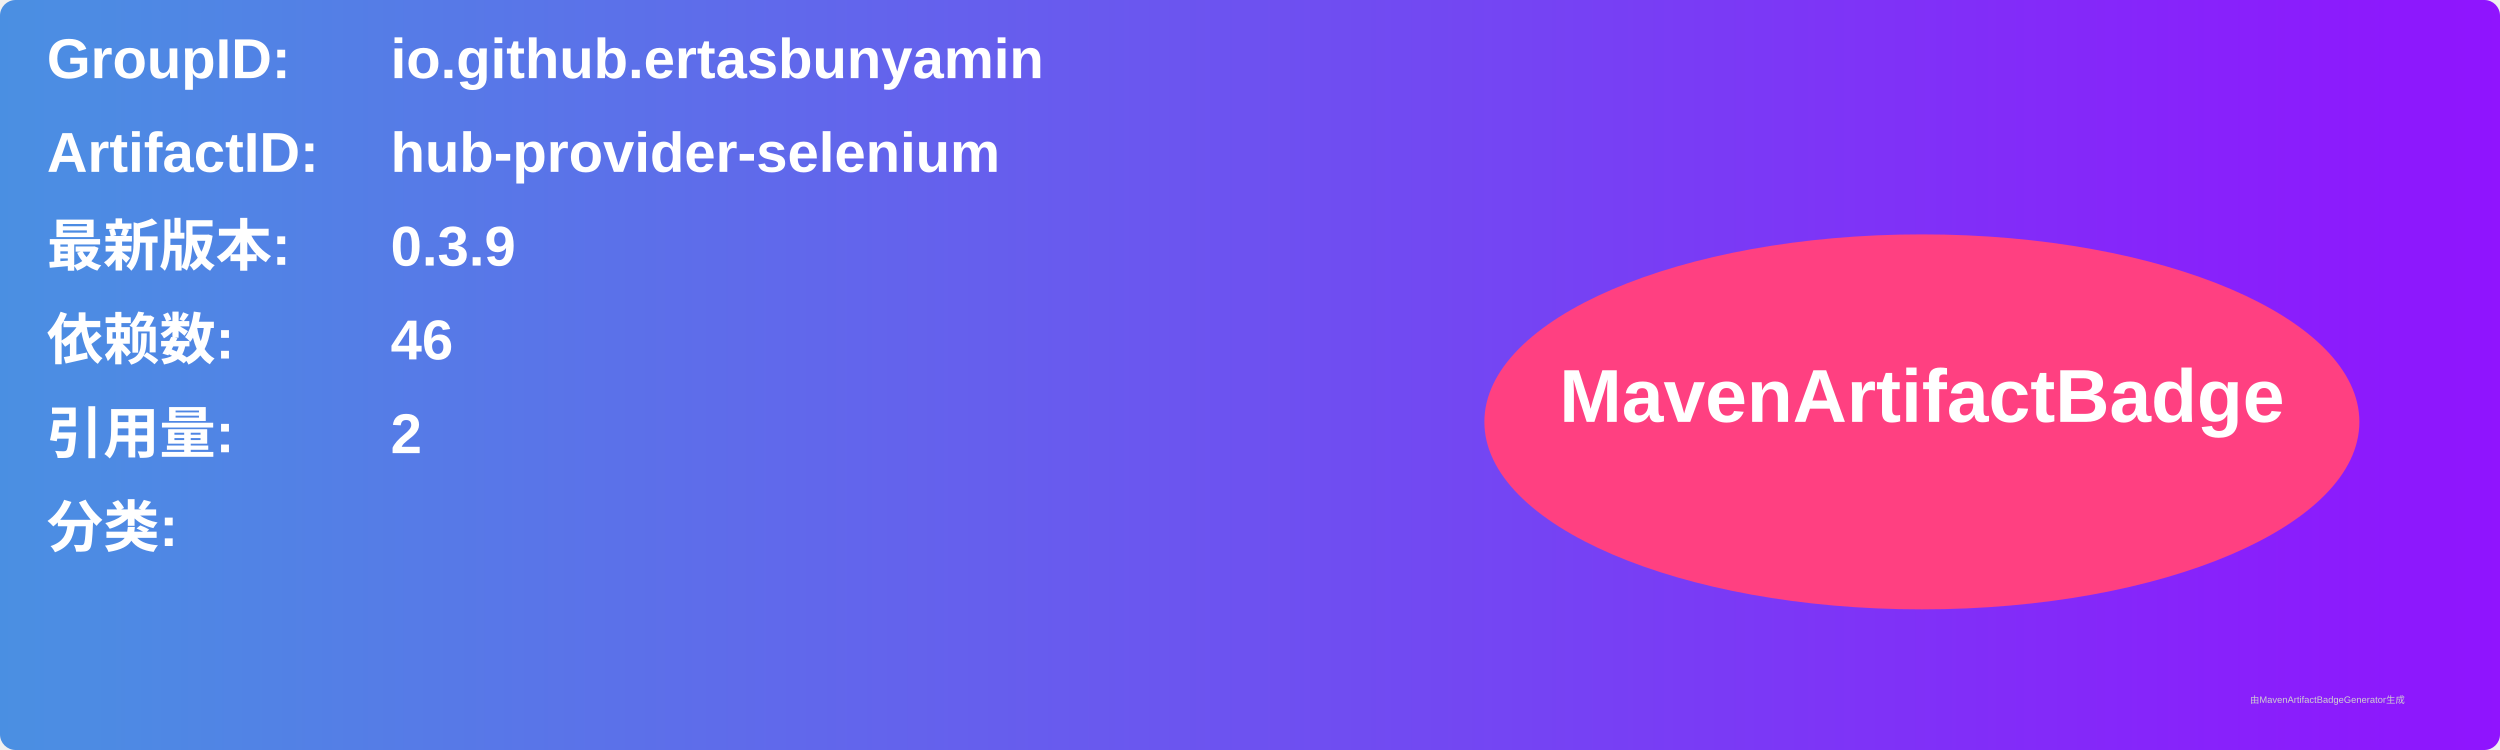
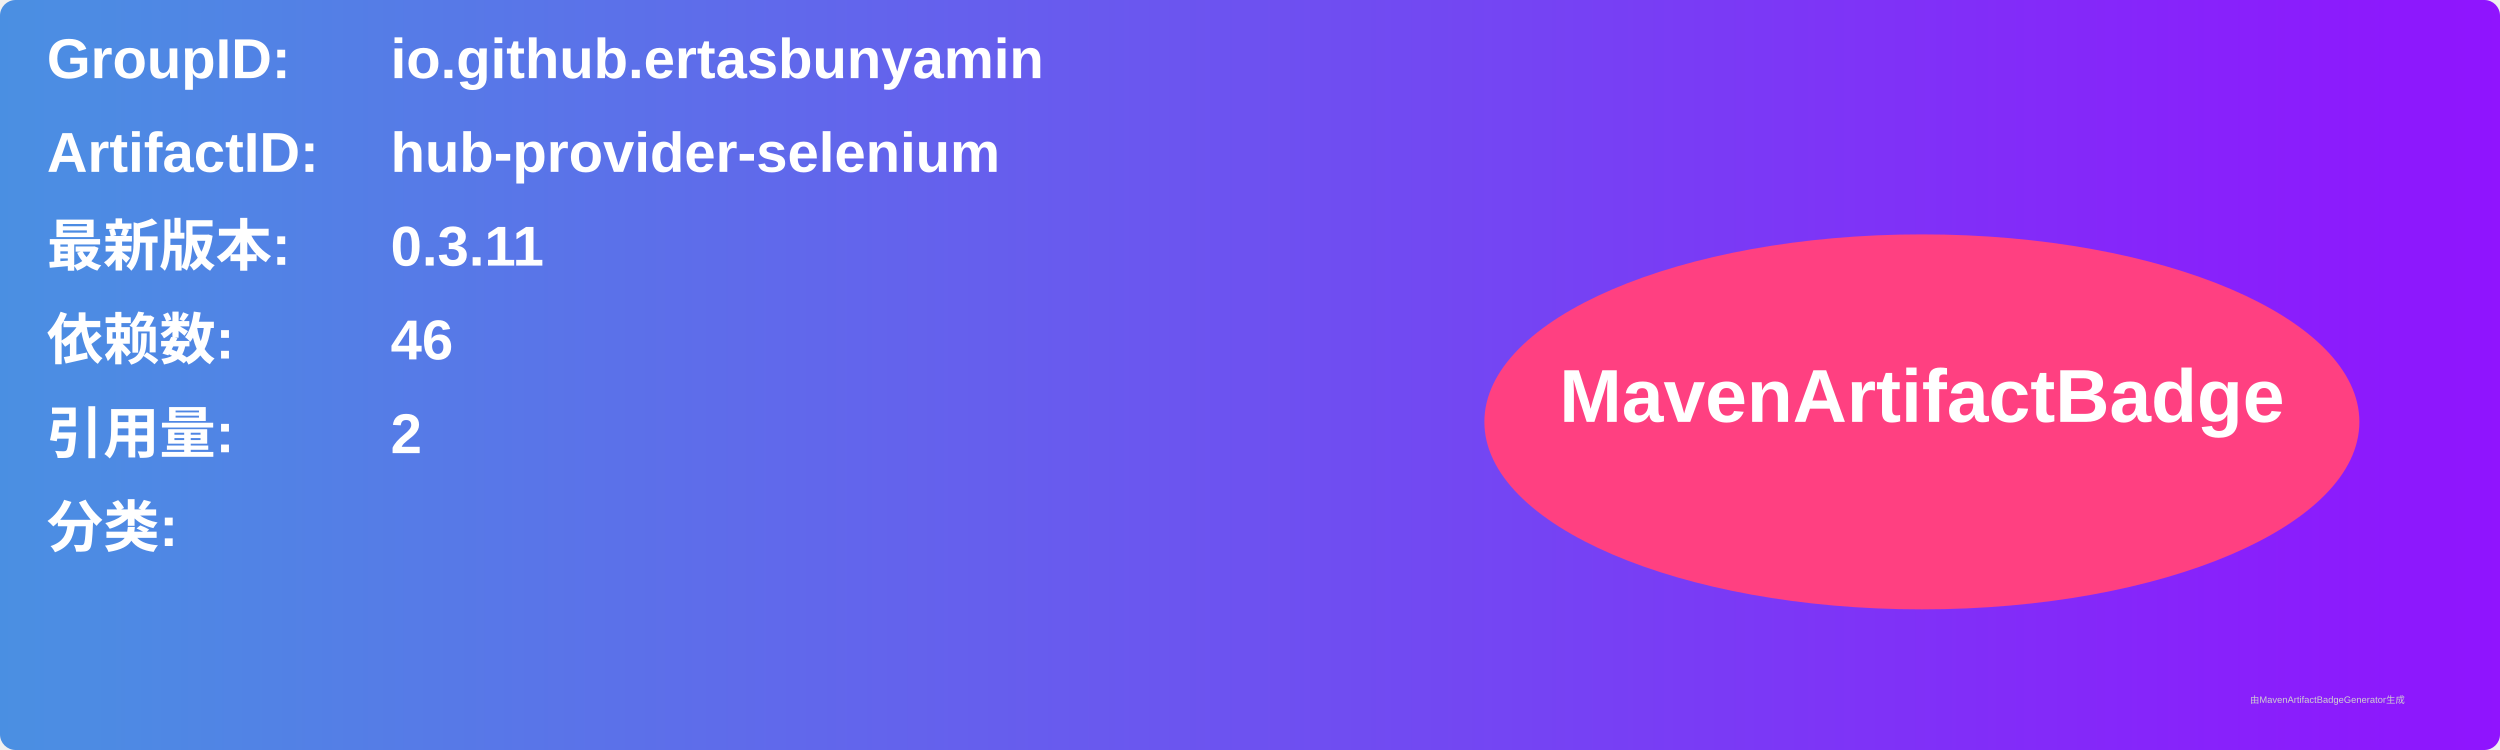
<svg xmlns="http://www.w3.org/2000/svg" width="800" height="240" viewBox="0 0 800 240">
  <linearGradient id="grad" x1="0%" y1="0%" x2="100%" y2="0%">
    <stop offset="0%" stop-color="#4a90e2" />
    <stop offset="100%" stop-color="#9013fe" />
  </linearGradient>
  <rect width="100%" height="100%" rx="5" ry="5" fill="url(#grad)" />
  <g transform="translate(15, 15)">
    <text x="0" y="10" font-family="Arial" font-size="18" fill="white" font-weight="bold" width="260">GroupID:</text>
    <text x="110" y="10" font-family="Arial" font-size="18" fill="white" font-weight="bold" width="460">io.github.ertasbunyamin</text>
    <text x="0" y="40" font-family="Arial" font-size="18" fill="white" font-weight="bold" width="260">ArtifactID:</text>
    <text x="110" y="40" font-family="Arial" font-size="18" fill="white" font-weight="bold" width="460">hub-provider-selenium</text>
    <text x="0" y="70" font-family="Arial" font-size="18" fill="white" font-weight="bold">最新版本:</text>
    <text x="110" y="70" font-family="Arial" font-size="18" fill="white" font-weight="bold">
-       <tspan font-weight="bold">0.3.9</tspan>
+       <tspan font-weight="bold">0.3.11</tspan>
    </text>
    <text x="0" y="100" font-family="Arial" font-size="18" fill="white" font-weight="bold">依赖数: </text>
    <text x="110" y="100" font-family="Arial" font-size="18" fill="white">
      <tspan font-weight="bold">46</tspan>
    </text>
    <text x="0" y="130" font-family="Arial" font-size="18" fill="white" font-weight="bold">引用量: </text>
    <text x="110" y="130" font-family="Arial" font-size="18" fill="white">
      <tspan font-weight="bold">2</tspan>
    </text>
    <text x="0" y="160" font-family="Arial" font-size="18" fill="white" font-weight="bold">分类:</text>
    <text x="10" y="190" font-family="Arial" font-size="10" fill="white">
      <tspan font-weight="bold" />
    </text>
    <ellipse cx="600" cy="120" rx="140" ry="60" fill="#ff4081" />
    <text x="600" y="120" text-anchor="middle" font-family="Arial" font-size="24" fill="white" font-weight="bold">MavenArtifactBadge</text>
  </g>
  <text x="720" y="225" font-family="Arial" font-size="3" fill="#d0d0d0">由MavenArtifactBadgeGenerator生成</text>
</svg>
